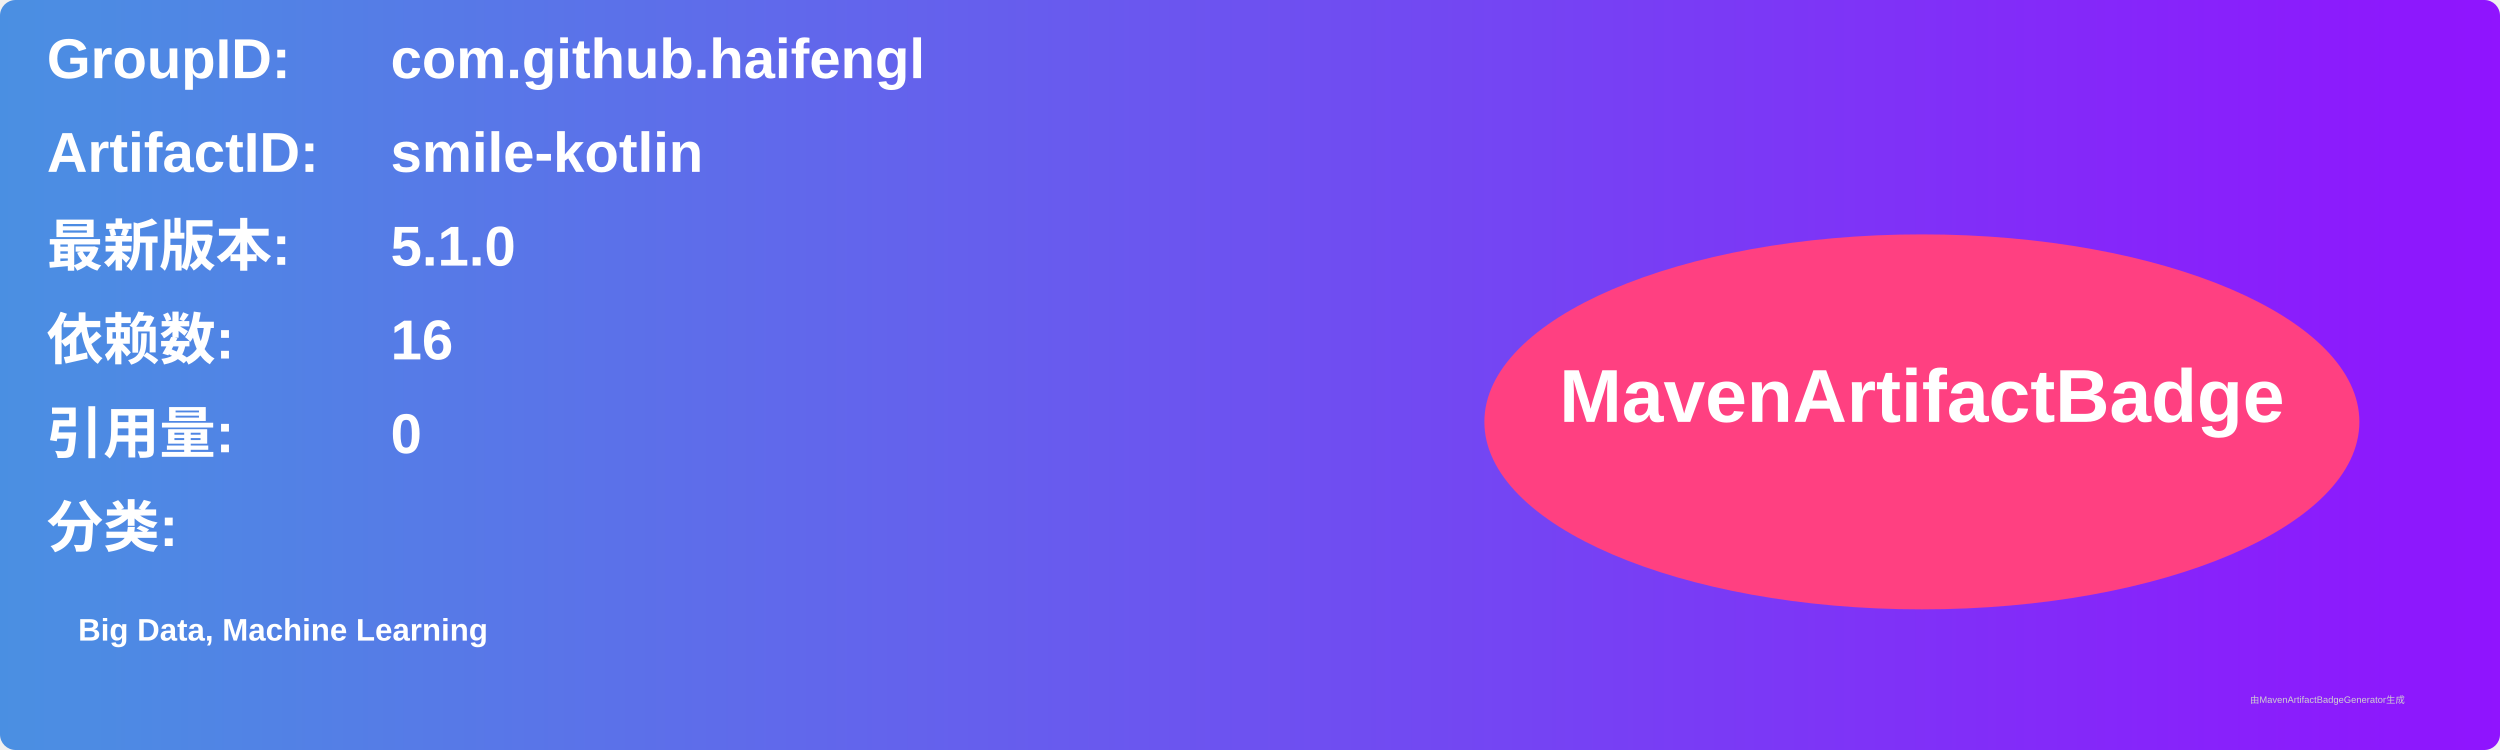
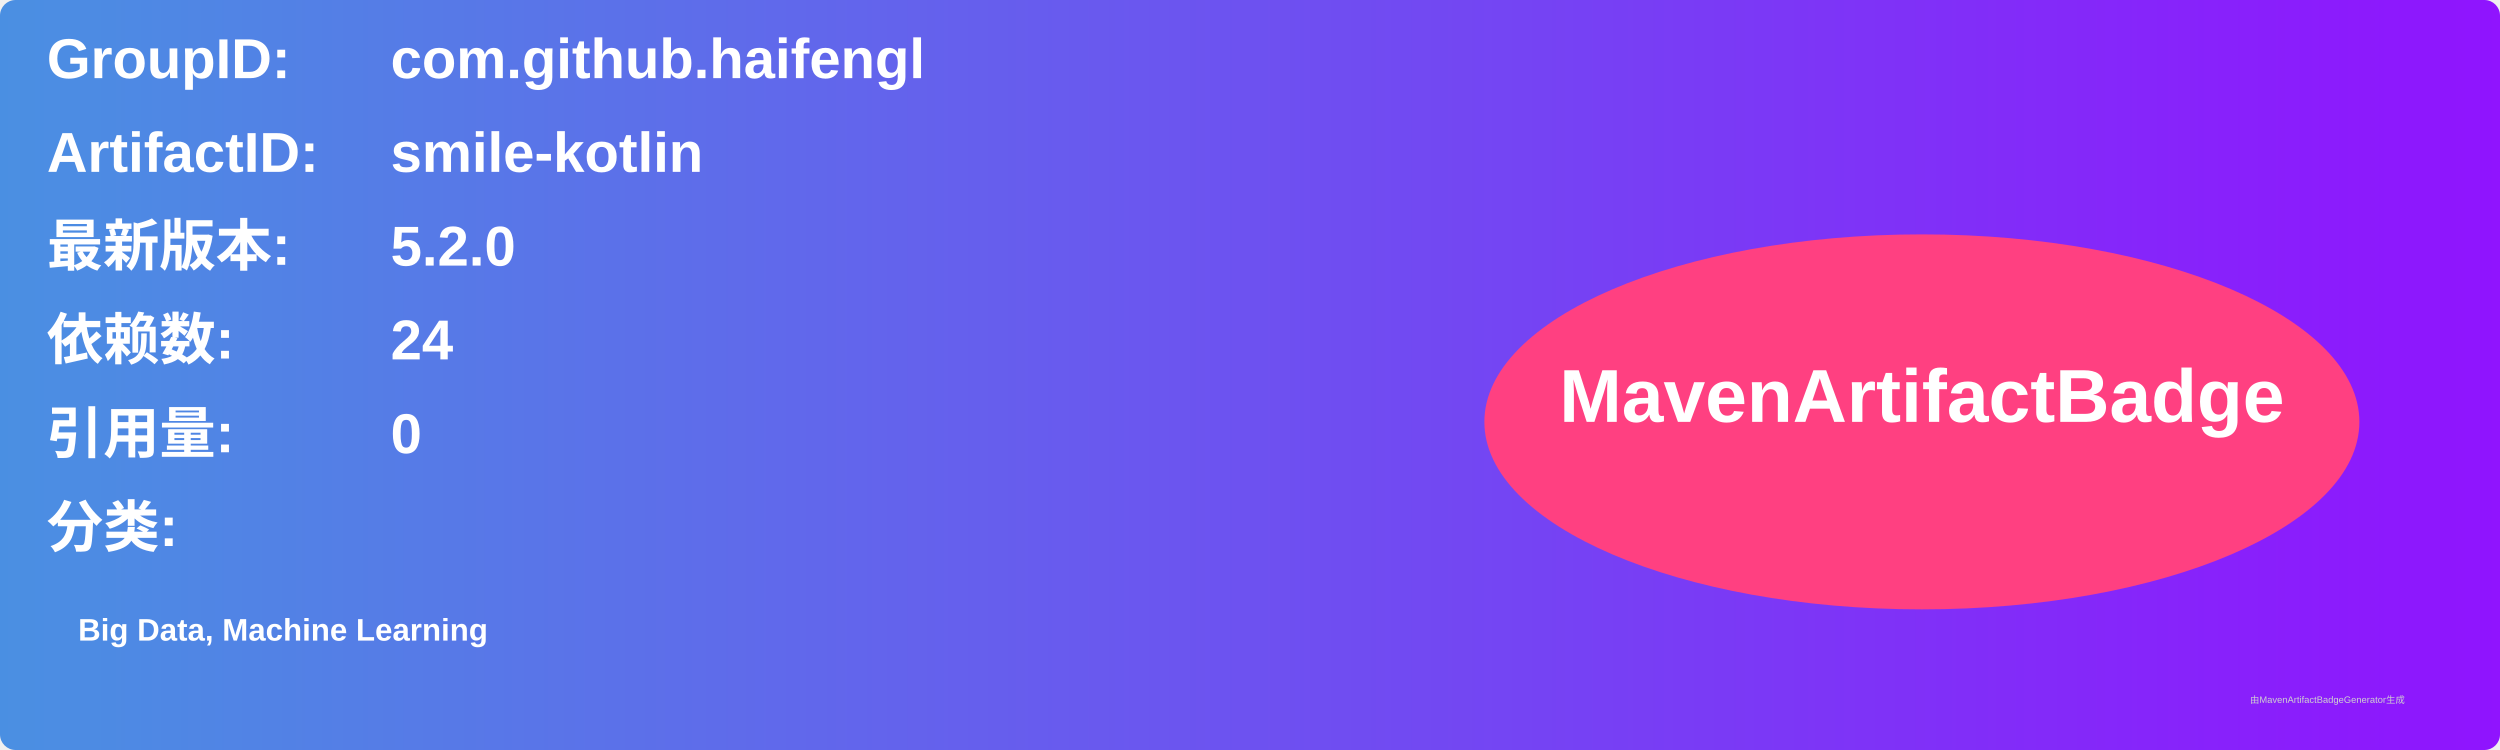
<svg xmlns="http://www.w3.org/2000/svg" width="800" height="240" viewBox="0 0 800 240">
  <linearGradient id="grad" x1="0%" y1="0%" x2="100%" y2="0%">
    <stop offset="0%" stop-color="#4a90e2" />
    <stop offset="100%" stop-color="#9013fe" />
  </linearGradient>
  <rect width="100%" height="100%" rx="5" ry="5" fill="url(#grad)" />
  <g transform="translate(15, 15)">
    <text x="0" y="10" font-family="Arial" font-size="18" fill="white" font-weight="bold" width="260">GroupID:</text>
    <text x="110" y="10" font-family="Arial" font-size="18" fill="white" font-weight="bold" width="460">com.github.haifengl</text>
    <text x="0" y="40" font-family="Arial" font-size="18" fill="white" font-weight="bold" width="260">ArtifactID:</text>
    <text x="110" y="40" font-family="Arial" font-size="18" fill="white" font-weight="bold" width="460">smile-kotlin</text>
    <text x="0" y="70" font-family="Arial" font-size="18" fill="white" font-weight="bold">最新版本:</text>
    <text x="110" y="70" font-family="Arial" font-size="18" fill="white" font-weight="bold">
-       <tspan font-weight="bold">5.1.0</tspan>
+       <tspan font-weight="bold">5.2.0</tspan>
    </text>
    <text x="0" y="100" font-family="Arial" font-size="18" fill="white" font-weight="bold">依赖数: </text>
    <text x="110" y="100" font-family="Arial" font-size="18" fill="white">
-       <tspan font-weight="bold">16</tspan>
+       <tspan font-weight="bold">24</tspan>
    </text>
    <text x="0" y="130" font-family="Arial" font-size="18" fill="white" font-weight="bold">引用量: </text>
    <text x="110" y="130" font-family="Arial" font-size="18" fill="white">
      <tspan font-weight="bold">0</tspan>
    </text>
    <text x="0" y="160" font-family="Arial" font-size="18" fill="white" font-weight="bold">分类:</text>
    <text x="10" y="190" font-family="Arial" font-size="10" fill="white">
      <tspan font-weight="bold">Big Data, Machine Learning</tspan>
    </text>
    <ellipse cx="600" cy="120" rx="140" ry="60" fill="#ff4081" />
    <text x="600" y="120" text-anchor="middle" font-family="Arial" font-size="24" fill="white" font-weight="bold">MavenArtifactBadge</text>
  </g>
  <text x="720" y="225" font-family="Arial" font-size="3" fill="#d0d0d0">由MavenArtifactBadgeGenerator生成</text>
</svg>
